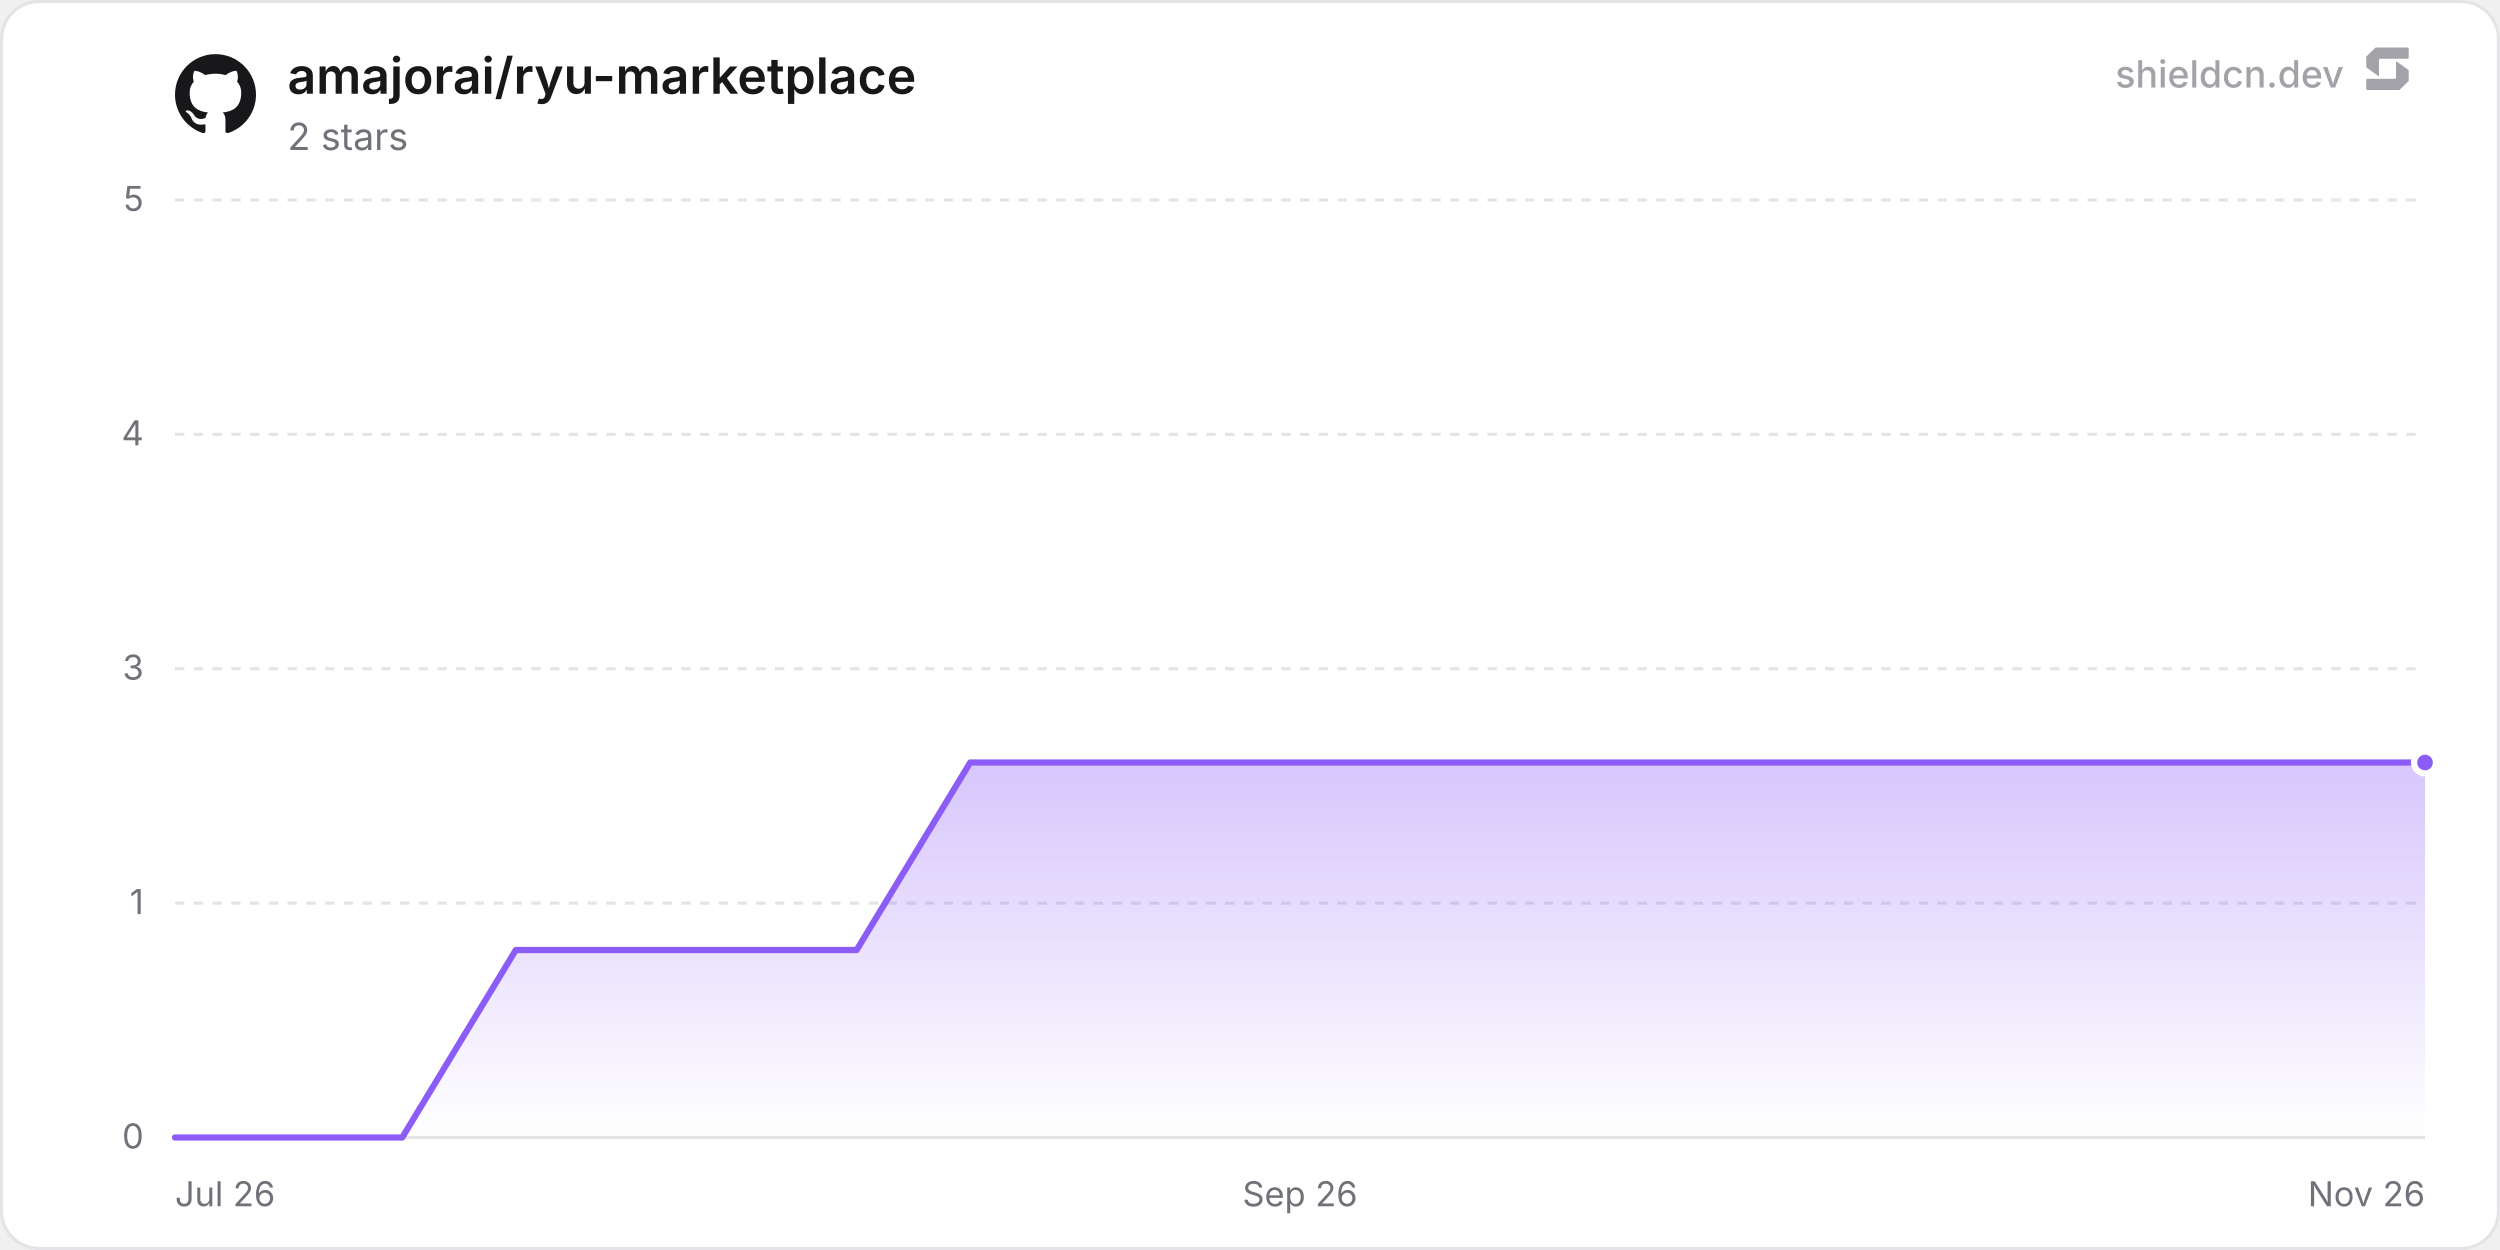
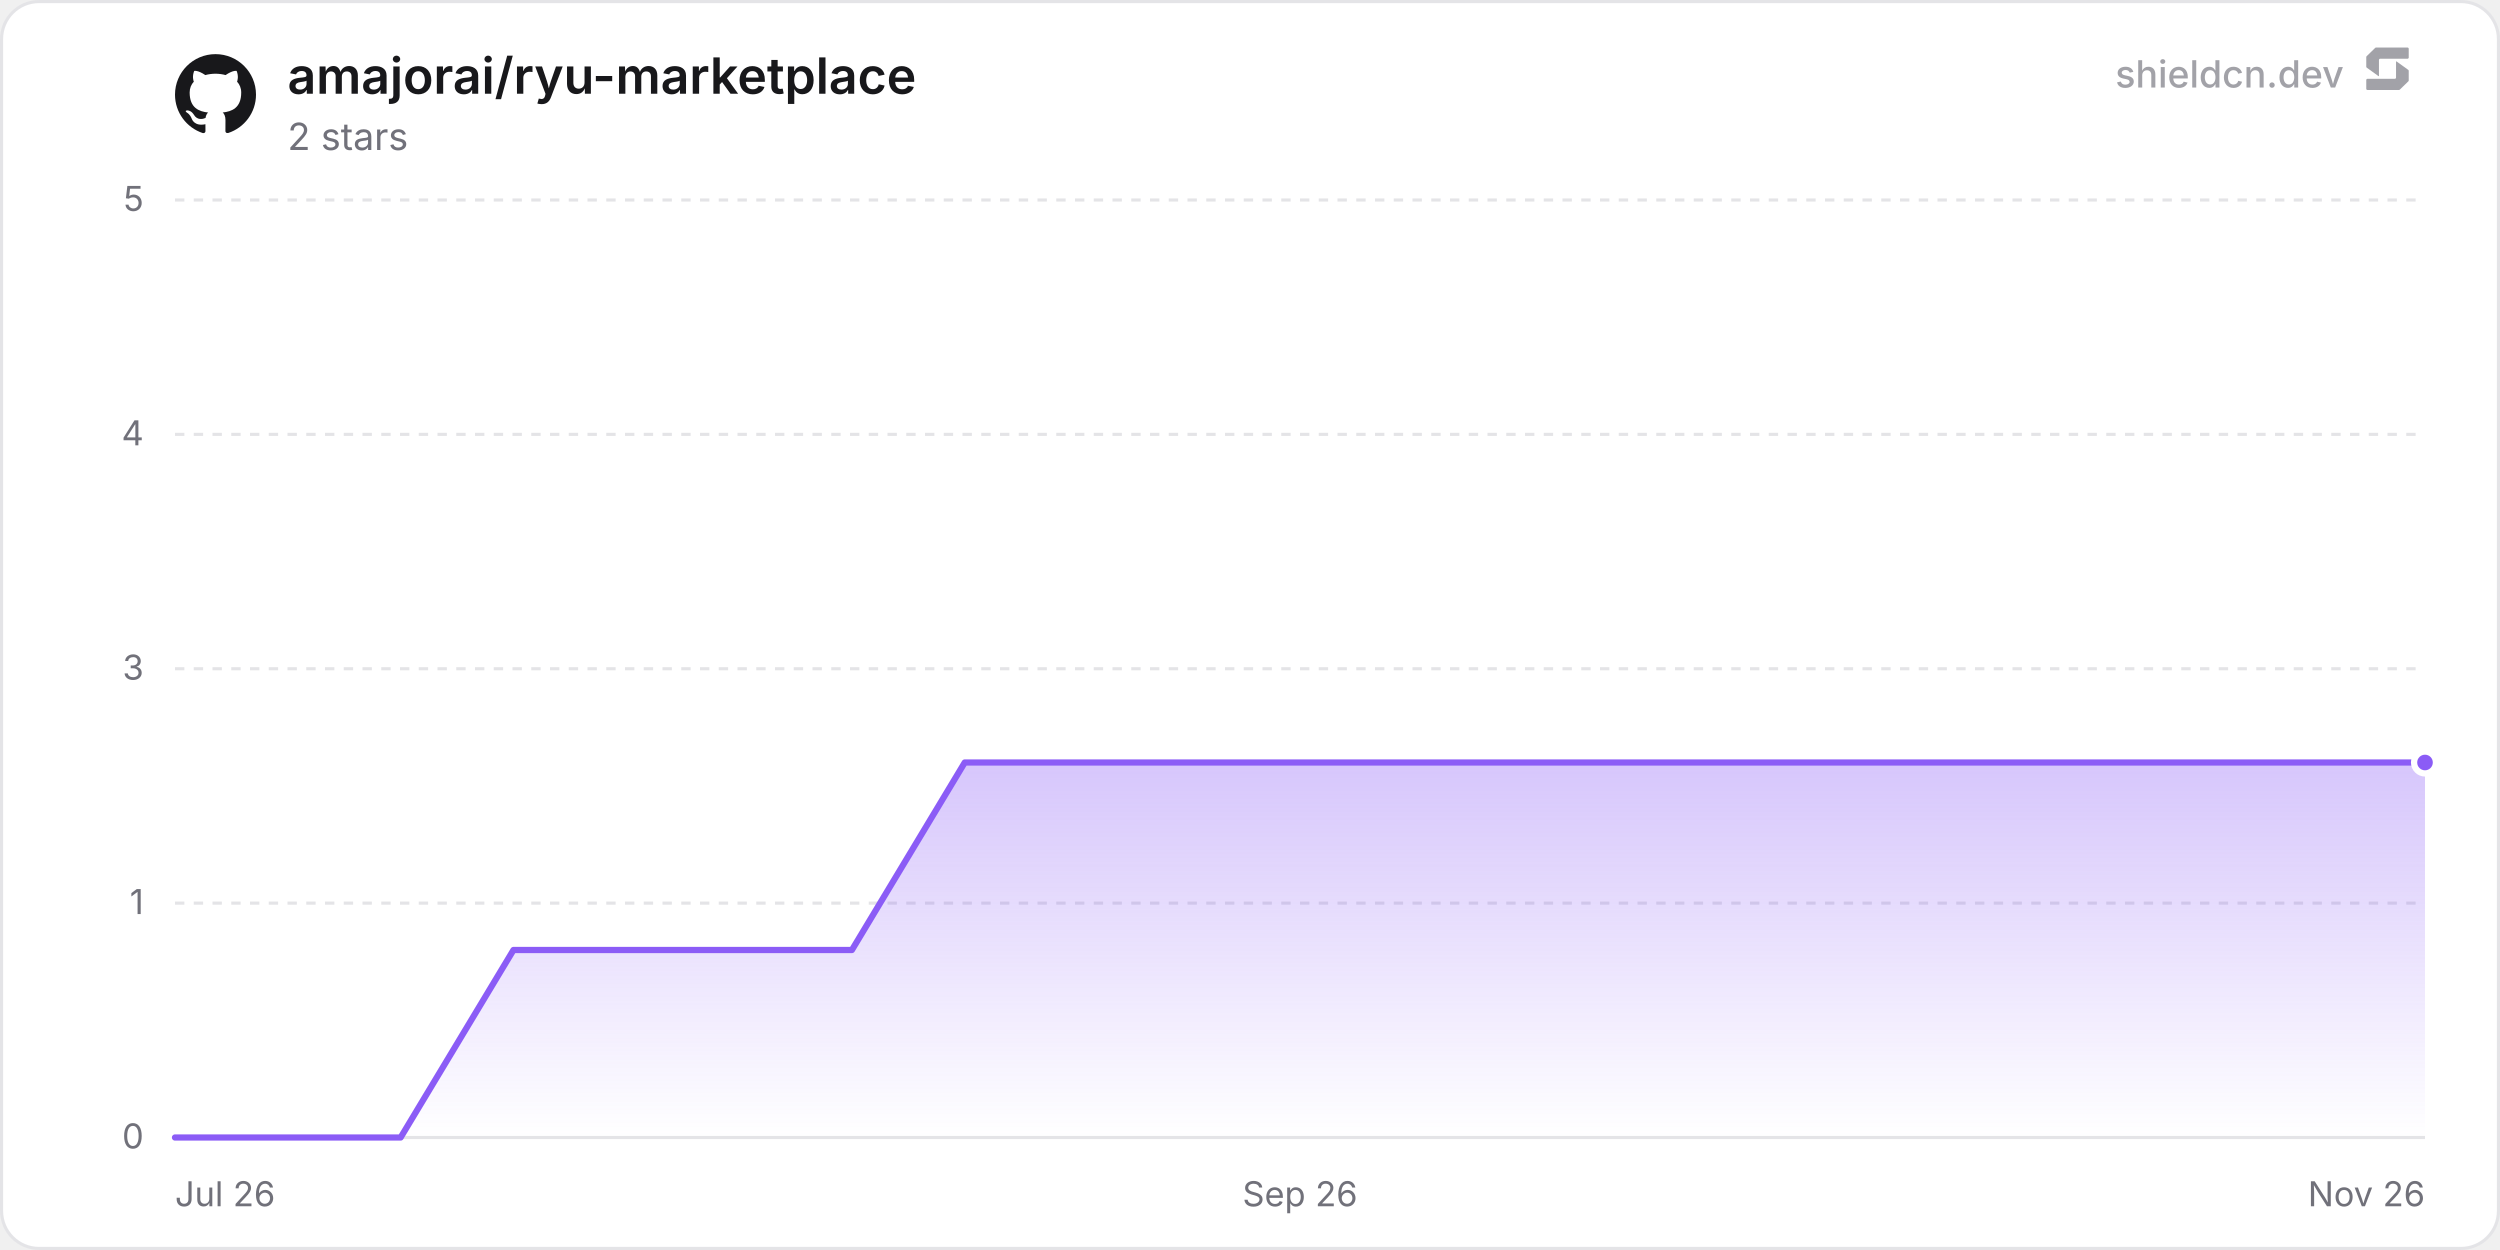
<svg xmlns="http://www.w3.org/2000/svg" width="800" height="400" viewBox="0 0 800 400" role="img" aria-label="amajorai/ryu-marketplace">
  <defs>
    <linearGradient id="chartFill0" x1="0" y1="0" x2="0" y2="1">
      <stop offset="0%" stop-color="rgba(139, 92, 246, 0.35)" />
      <stop offset="100%" stop-color="rgba(139, 92, 246, 0)" />
    </linearGradient>
  </defs>
  <rect x="0.5" y="0.5" width="799" height="399" rx="12" fill="#ffffff" stroke="#e4e4e7" stroke-width="1" />
  <line x1="56" y1="364" x2="776" y2="364" stroke="#e4e4e7" stroke-width="1" />
  <text x="46" y="367.5" text-anchor="end" font-size="11" fill="#71717a" font-family="'Inter', ui-sans-serif, system-ui, -apple-system, BlinkMacSystemFont, 'Segoe UI', Roboto, Helvetica, Arial, sans-serif">0</text>
  <line x1="56" y1="289" x2="776" y2="289" stroke="#e4e4e7" stroke-width="1" stroke-dasharray="3 3" />
  <text x="46" y="292.5" text-anchor="end" font-size="11" fill="#71717a" font-family="'Inter', ui-sans-serif, system-ui, -apple-system, BlinkMacSystemFont, 'Segoe UI', Roboto, Helvetica, Arial, sans-serif">1</text>
  <line x1="56" y1="214" x2="776" y2="214" stroke="#e4e4e7" stroke-width="1" stroke-dasharray="3 3" />
  <text x="46" y="217.5" text-anchor="end" font-size="11" fill="#71717a" font-family="'Inter', ui-sans-serif, system-ui, -apple-system, BlinkMacSystemFont, 'Segoe UI', Roboto, Helvetica, Arial, sans-serif">3</text>
  <line x1="56" y1="139" x2="776" y2="139" stroke="#e4e4e7" stroke-width="1" stroke-dasharray="3 3" />
  <text x="46" y="142.5" text-anchor="end" font-size="11" fill="#71717a" font-family="'Inter', ui-sans-serif, system-ui, -apple-system, BlinkMacSystemFont, 'Segoe UI', Roboto, Helvetica, Arial, sans-serif">4</text>
  <line x1="56" y1="64" x2="776" y2="64" stroke="#e4e4e7" stroke-width="1" stroke-dasharray="3 3" />
  <text x="46" y="67.5" text-anchor="end" font-size="11" fill="#71717a" font-family="'Inter', ui-sans-serif, system-ui, -apple-system, BlinkMacSystemFont, 'Segoe UI', Roboto, Helvetica, Arial, sans-serif">5</text>
  <text x="56" y="386" text-anchor="start" font-size="11" fill="#71717a" font-family="'Inter', ui-sans-serif, system-ui, -apple-system, BlinkMacSystemFont, 'Segoe UI', Roboto, Helvetica, Arial, sans-serif">Jul 26</text>
  <text x="416" y="386" text-anchor="middle" font-size="11" fill="#71717a" font-family="'Inter', ui-sans-serif, system-ui, -apple-system, BlinkMacSystemFont, 'Segoe UI', Roboto, Helvetica, Arial, sans-serif">Sep 26</text>
  <text x="776" y="386" text-anchor="end" font-size="11" fill="#71717a" font-family="'Inter', ui-sans-serif, system-ui, -apple-system, BlinkMacSystemFont, 'Segoe UI', Roboto, Helvetica, Arial, sans-serif">Nov 26</text>
-   <path d="M56 364 L92.35 364 L128.71 364 L165.06 304 L201.42 304 L237.77 304 L274.13 304 L310.48 244 L346.83 244 L383.19 244 L419.54 244 L455.9 244 L492.25 244 L528.61 244 L564.96 244 L601.31 244 L637.67 244 L674.02 244 L710.38 244 L746.73 244 L776 244 L776 364 L56 364 Z" fill="url(#chartFill0)" />
-   <path d="M56 364 L92.35 364 L128.71 364 L165.06 304 L201.42 304 L237.77 304 L274.13 304 L310.48 244 L346.83 244 L383.19 244 L419.54 244 L455.9 244 L492.25 244 L528.61 244 L564.96 244 L601.31 244 L637.67 244 L674.02 244 L710.38 244 L746.73 244 L776 244" fill="none" stroke="#8b5cf6" stroke-width="2" stroke-linejoin="round" stroke-linecap="round" />
+   <path d="M56 364 L92.1 364 L128.2 364 L164.31 304 L200.41 304 L236.51 304 L272.61 304 L308.72 244 L344.82 244 L380.92 244 L417.02 244 L453.12 244 L489.23 244 L525.33 244 L561.43 244 L597.53 244 L633.63 244 L669.74 244 L705.84 244 L741.94 244 L776 244 L776 364 L56 364 Z" fill="url(#chartFill0)" />
+   <path d="M56 364 L92.1 364 L128.2 364 L164.31 304 L200.41 304 L236.51 304 L272.61 304 L308.72 244 L344.82 244 L380.92 244 L417.02 244 L453.12 244 L489.23 244 L525.33 244 L561.43 244 L597.53 244 L633.63 244 L669.74 244 L705.84 244 L741.94 244 L776 244" fill="none" stroke="#8b5cf6" stroke-width="2" stroke-linejoin="round" stroke-linecap="round" />
  <circle cx="776" cy="244" r="3.5" fill="#8b5cf6" stroke="#ffffff" stroke-width="2" />
  <g transform="translate(56, 17) scale(1.08)" fill="#18181b">
    <path d="M12 .297c-6.63 0-12 5.373-12 12 0 5.303 3.438 9.8 8.205 11.385.6.113.82-.258.82-.577 0-.285-.01-1.04-.015-2.04-3.338.724-4.042-1.61-4.042-1.61C4.422 18.07 3.633 17.7 3.633 17.7c-1.087-.744.084-.729.084-.729 1.205.084 1.838 1.236 1.838 1.236 1.07 1.835 2.809 1.305 3.495.998.108-.776.417-1.305.76-1.605-2.665-.3-5.466-1.332-5.466-5.93 0-1.31.465-2.38 1.235-3.22-.135-.303-.54-1.523.105-3.176 0 0 1.005-.322 3.3 1.23.96-.267 1.98-.399 3-.405 1.02.006 2.04.138 3 .405 2.28-1.552 3.285-1.23 3.285-1.23.645 1.653.24 2.873.12 3.176.765.84 1.23 1.91 1.23 3.22 0 4.61-2.805 5.625-5.475 5.92.42.36.81 1.096.81 2.22 0 1.606-.015 2.896-.015 3.286 0 .315.21.69.825.57C20.565 22.092 24 17.592 24 12.297c0-6.627-5.373-12-12-12" />
  </g>
  <text x="92" y="30" font-size="16" font-weight="600" fill="#18181b" font-family="'Inter', ui-sans-serif, system-ui, -apple-system, BlinkMacSystemFont, 'Segoe UI', Roboto, Helvetica, Arial, sans-serif">amajorai/ryu-marketplace</text>
  <text x="92" y="48" font-size="12" fill="#71717a" font-family="'Inter', ui-sans-serif, system-ui, -apple-system, BlinkMacSystemFont, 'Segoe UI', Roboto, Helvetica, Arial, sans-serif">2 stars</text>
  <g fill-opacity="0.65">
    <text x="750" y="28" text-anchor="end" font-size="12" font-weight="500" fill="#71717a" font-family="'Inter', ui-sans-serif, system-ui, -apple-system, BlinkMacSystemFont, 'Segoe UI', Roboto, Helvetica, Arial, sans-serif">shieldcn.dev</text>
    <g transform="translate(756, 14) scale(0.01)" fill="#71717a">
      <path d="M1088.4,565.1c-6.5-4.7-15.5,0-15.5,7.9v510.2c0,21.3-18.1,38.6-40.4,38.6H160.9c-22.3,0-40.4,17.3-40.4,38.6v280.8c0,21.3,18.1,38.6,40.4,38.6h1004.5c10.8,0,21.2-4.2,28.8-11.6l273.4-266.3c7.4-7.2,11.6-16.9,11.6-27v-308.7c0-12.1-5.9-23.5-16.1-30.8l-374.7-270.3Z" />
      <path d="M511.2,1035.9c6.5,4.7,15.5,0,15.5-7.9v-510.2c0-21.3,18.1-38.6,40.4-38.6h871.7c22.3,0,40.4-17.3,40.4-38.6V159.7c0-21.3-18.1-38.6-40.4-38.6H434.3c-10.8,0-21.2,4.2-28.8,11.6L132,399c-7.4,7.2-11.6,16.9-11.6,27v308.7c0,12.1,5.9,23.5,16.1,30.8l374.7,270.3Z" />
    </g>
  </g>
</svg>
